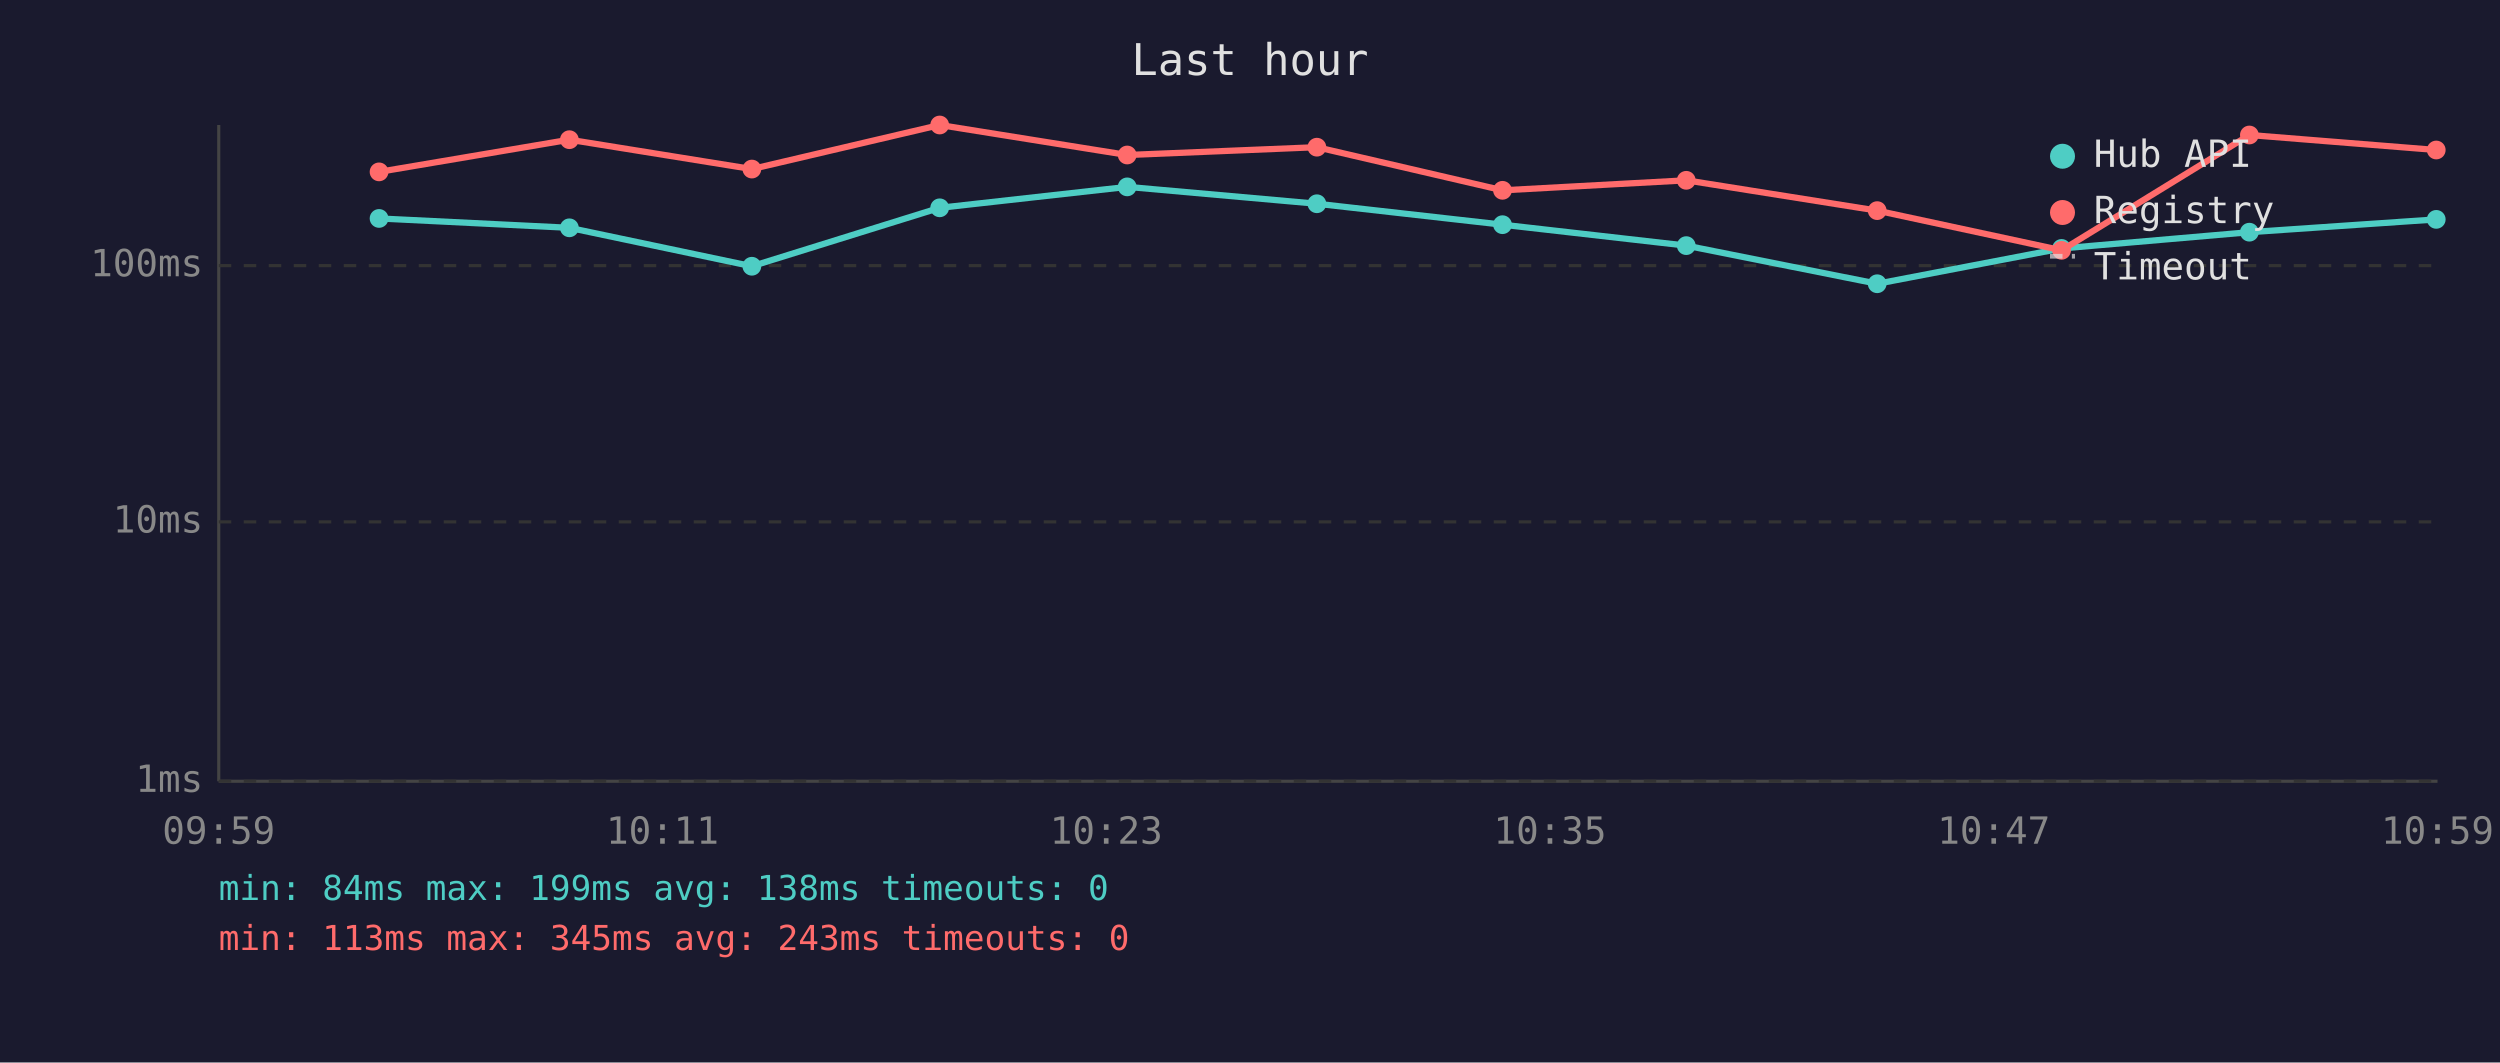
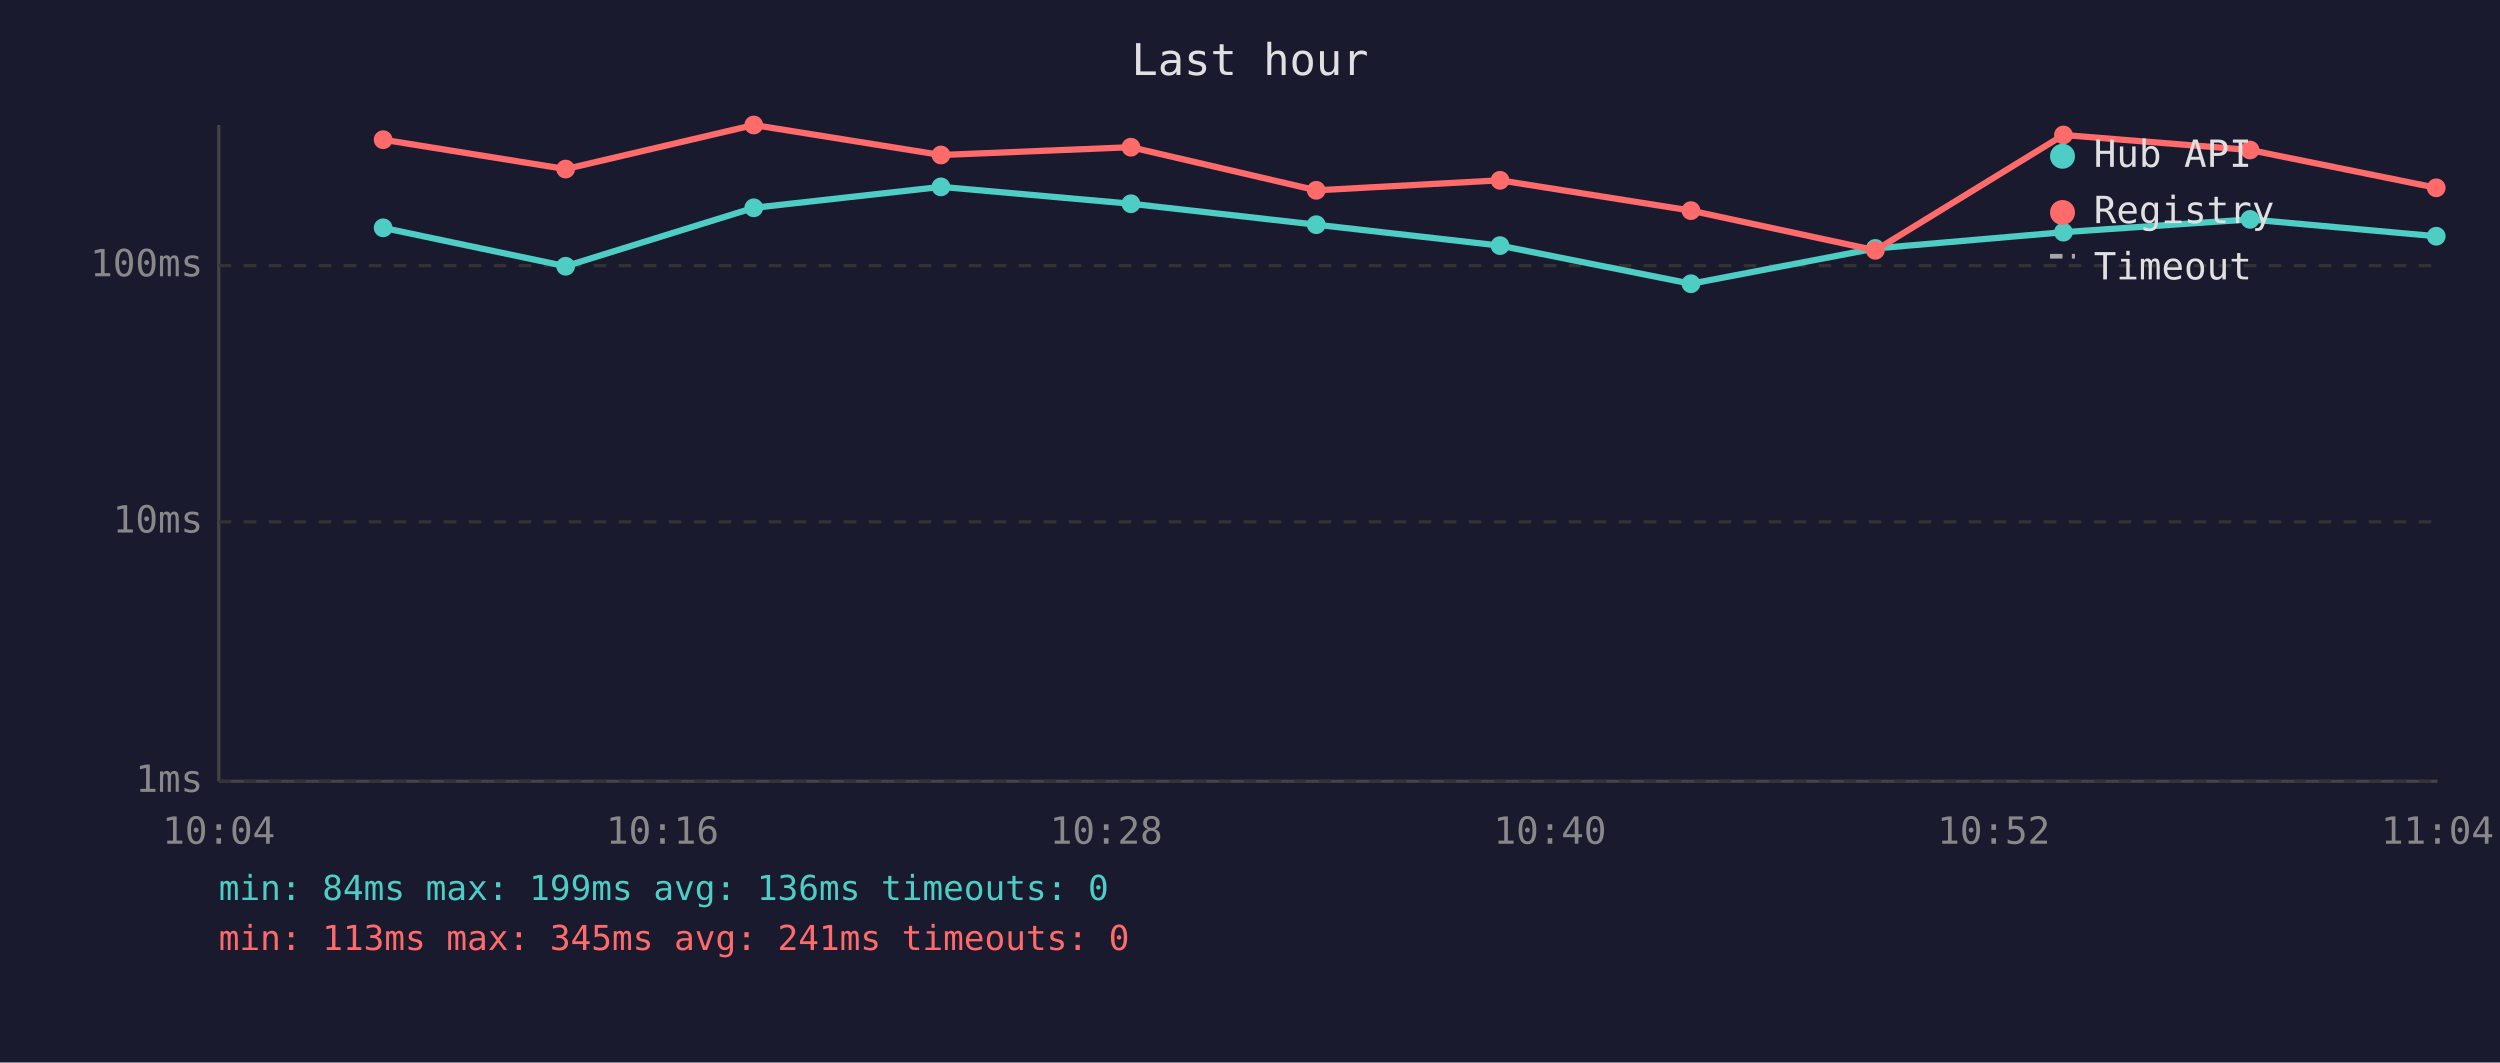
<svg xmlns="http://www.w3.org/2000/svg" viewBox="0 0 800 340" font-family="monospace" font-size="12">
  <rect width="800" height="340" fill="#1a1a2e" />
  <text x="400" y="24" fill="#e0e0e0" font-size="14" text-anchor="middle">Last hour</text>
  <line x1="70" y1="40" x2="70" y2="250" stroke="#444" stroke-width="1" />
  <line x1="70" y1="250" x2="780" y2="250" stroke="#444" stroke-width="1" />
  <line x1="70" y1="250" x2="780" y2="250" stroke="#333" stroke-width="1" stroke-dasharray="4" />
  <text x="65" y="250" fill="#888" text-anchor="end" dominant-baseline="middle">1ms</text>
  <line x1="70" y1="167" x2="780" y2="167" stroke="#333" stroke-width="1" stroke-dasharray="4" />
  <text x="65" y="167" fill="#888" text-anchor="end" dominant-baseline="middle">10ms</text>
  <line x1="70" y1="85" x2="780" y2="85" stroke="#333" stroke-width="1" stroke-dasharray="4" />
  <text x="65" y="85" fill="#888" text-anchor="end" dominant-baseline="middle">100ms</text>
-   <text x="70" y="270" fill="#888" text-anchor="middle">09:59</text>
-   <text x="212" y="270" fill="#888" text-anchor="middle">10:11</text>
-   <text x="354" y="270" fill="#888" text-anchor="middle">10:23</text>
-   <text x="496" y="270" fill="#888" text-anchor="middle">10:35</text>
-   <text x="638" y="270" fill="#888" text-anchor="middle">10:47</text>
-   <text x="780" y="270" fill="#888" text-anchor="middle">10:59</text>
-   <polyline points="121.3,69.9 182.2,72.9 240.6,85.2 300.7,66.5 360.7,59.8 421.4,65.2 480.8,71.9 539.6,78.6 600.7,90.8 659.7,79.5 719.8,74.3 779.6,70.2" fill="none" stroke="#4ecdc4" stroke-width="2" opacity="1" />
-   <circle cx="121.3" cy="69.9" r="3" fill="#4ecdc4" />
-   <circle cx="182.2" cy="72.9" r="3" fill="#4ecdc4" />
-   <circle cx="240.6" cy="85.2" r="3" fill="#4ecdc4" />
-   <circle cx="300.7" cy="66.5" r="3" fill="#4ecdc4" />
-   <circle cx="360.7" cy="59.8" r="3" fill="#4ecdc4" />
-   <circle cx="421.4" cy="65.2" r="3" fill="#4ecdc4" />
-   <circle cx="480.8" cy="71.9" r="3" fill="#4ecdc4" />
-   <circle cx="539.6" cy="78.6" r="3" fill="#4ecdc4" />
-   <circle cx="600.7" cy="90.8" r="3" fill="#4ecdc4" />
-   <circle cx="659.7" cy="79.5" r="3" fill="#4ecdc4" />
-   <circle cx="719.8" cy="74.3" r="3" fill="#4ecdc4" />
-   <circle cx="779.6" cy="70.2" r="3" fill="#4ecdc4" />
-   <polyline points="121.3,55.0 182.2,44.7 240.6,54.1 300.7,40.0 360.7,49.6 421.4,47.1 480.8,60.9 539.6,57.7 600.7,67.4 659.7,80.1 719.8,43.2 779.6,48.0" fill="none" stroke="#ff6b6b" stroke-width="2" opacity="1" />
-   <circle cx="121.3" cy="55.0" r="3" fill="#ff6b6b" />
-   <circle cx="182.2" cy="44.7" r="3" fill="#ff6b6b" />
-   <circle cx="240.6" cy="54.1" r="3" fill="#ff6b6b" />
-   <circle cx="300.7" cy="40.0" r="3" fill="#ff6b6b" />
-   <circle cx="360.7" cy="49.6" r="3" fill="#ff6b6b" />
-   <circle cx="421.4" cy="47.1" r="3" fill="#ff6b6b" />
-   <circle cx="480.8" cy="60.9" r="3" fill="#ff6b6b" />
-   <circle cx="539.6" cy="57.7" r="3" fill="#ff6b6b" />
-   <circle cx="600.7" cy="67.4" r="3" fill="#ff6b6b" />
-   <circle cx="659.7" cy="80.1" r="3" fill="#ff6b6b" />
-   <circle cx="719.8" cy="43.2" r="3" fill="#ff6b6b" />
-   <circle cx="779.6" cy="48.0" r="3" fill="#ff6b6b" />
+   <text x="70" y="270" fill="#888" text-anchor="middle">10:04</text>
+   <text x="212" y="270" fill="#888" text-anchor="middle">10:16</text>
+   <text x="354" y="270" fill="#888" text-anchor="middle">10:28</text>
+   <text x="496" y="270" fill="#888" text-anchor="middle">10:40</text>
+   <text x="638" y="270" fill="#888" text-anchor="middle">10:52</text>
+   <text x="780" y="270" fill="#888" text-anchor="middle">11:04</text>
+   <polyline points="122.6,72.9 181.0,85.2 241.2,66.5 301.1,59.8 361.9,65.2 421.2,71.9 480.0,78.6 541.1,90.8 600.1,79.5 660.3,74.3 720.0,70.2 779.6,75.6" fill="none" stroke="#4ecdc4" stroke-width="2" opacity="1" />
+   <circle cx="122.6" cy="72.9" r="3" fill="#4ecdc4" />
+   <circle cx="181.0" cy="85.2" r="3" fill="#4ecdc4" />
+   <circle cx="241.2" cy="66.5" r="3" fill="#4ecdc4" />
+   <circle cx="301.1" cy="59.8" r="3" fill="#4ecdc4" />
+   <circle cx="361.9" cy="65.2" r="3" fill="#4ecdc4" />
+   <circle cx="421.2" cy="71.9" r="3" fill="#4ecdc4" />
+   <circle cx="480.0" cy="78.6" r="3" fill="#4ecdc4" />
+   <circle cx="541.1" cy="90.8" r="3" fill="#4ecdc4" />
+   <circle cx="600.1" cy="79.5" r="3" fill="#4ecdc4" />
+   <circle cx="660.3" cy="74.3" r="3" fill="#4ecdc4" />
+   <circle cx="720.0" cy="70.2" r="3" fill="#4ecdc4" />
+   <circle cx="779.6" cy="75.6" r="3" fill="#4ecdc4" />
+   <polyline points="122.6,44.7 181.0,54.1 241.2,40.0 301.1,49.6 361.9,47.1 421.2,60.9 480.0,57.7 541.1,67.4 600.1,80.1 660.3,43.2 720.0,48.0 779.6,60.1" fill="none" stroke="#ff6b6b" stroke-width="2" opacity="1" />
+   <circle cx="122.6" cy="44.7" r="3" fill="#ff6b6b" />
+   <circle cx="181.0" cy="54.1" r="3" fill="#ff6b6b" />
+   <circle cx="241.2" cy="40.0" r="3" fill="#ff6b6b" />
+   <circle cx="301.1" cy="49.6" r="3" fill="#ff6b6b" />
+   <circle cx="361.9" cy="47.1" r="3" fill="#ff6b6b" />
+   <circle cx="421.2" cy="60.9" r="3" fill="#ff6b6b" />
+   <circle cx="480.0" cy="57.7" r="3" fill="#ff6b6b" />
+   <circle cx="541.1" cy="67.4" r="3" fill="#ff6b6b" />
+   <circle cx="600.1" cy="80.1" r="3" fill="#ff6b6b" />
+   <circle cx="660.3" cy="43.2" r="3" fill="#ff6b6b" />
+   <circle cx="720.0" cy="48.0" r="3" fill="#ff6b6b" />
+   <circle cx="779.6" cy="60.1" r="3" fill="#ff6b6b" />
  <circle cx="660" cy="50" r="4" fill="#4ecdc4" />
  <text x="670" y="50" fill="#e0e0e0" dominant-baseline="middle">Hub API</text>
  <circle cx="660" cy="68" r="4" fill="#ff6b6b" />
  <text x="670" y="68" fill="#e0e0e0" dominant-baseline="middle">Registry</text>
  <line x1="656" y1="82" x2="664" y2="82" stroke="#e0e0e0" stroke-width="1.5" stroke-dasharray="4,3" opacity="0.7" />
  <text x="670" y="86" fill="#e0e0e0" dominant-baseline="middle">Timeout</text>
-   <text x="70" y="288" fill="#4ecdc4" font-size="11">min: 84ms  max: 199ms  avg: 138ms  timeouts: 0</text>
-   <text x="70" y="304" fill="#ff6b6b" font-size="11">min: 113ms  max: 345ms  avg: 243ms  timeouts: 0</text>
+   <text x="70" y="288" fill="#4ecdc4" font-size="11">min: 84ms  max: 199ms  avg: 136ms  timeouts: 0</text>
+   <text x="70" y="304" fill="#ff6b6b" font-size="11">min: 113ms  max: 345ms  avg: 241ms  timeouts: 0</text>
</svg>
